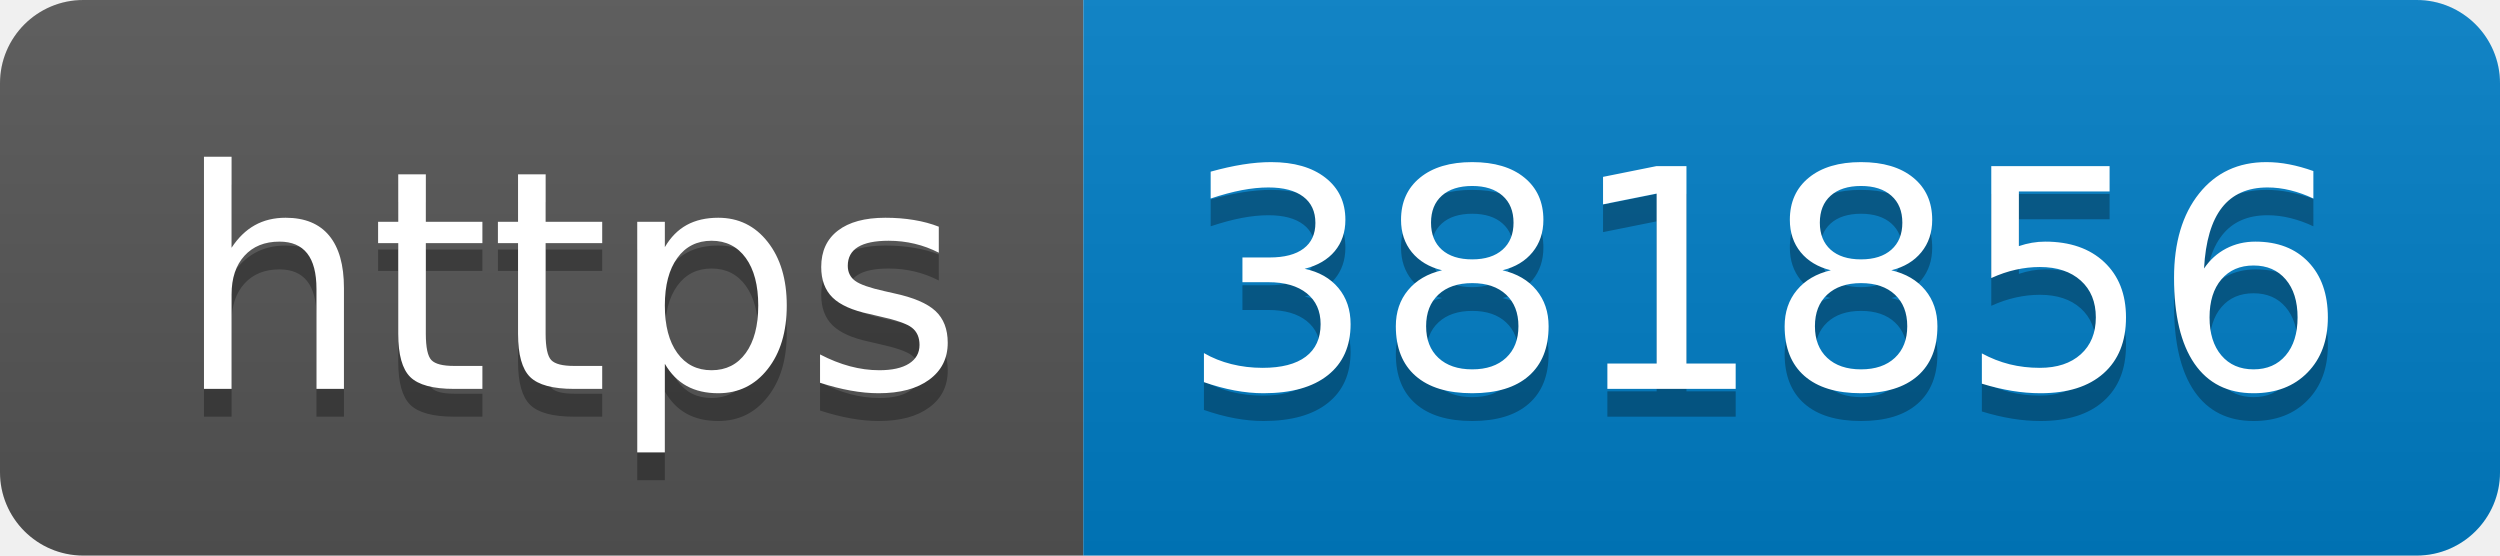
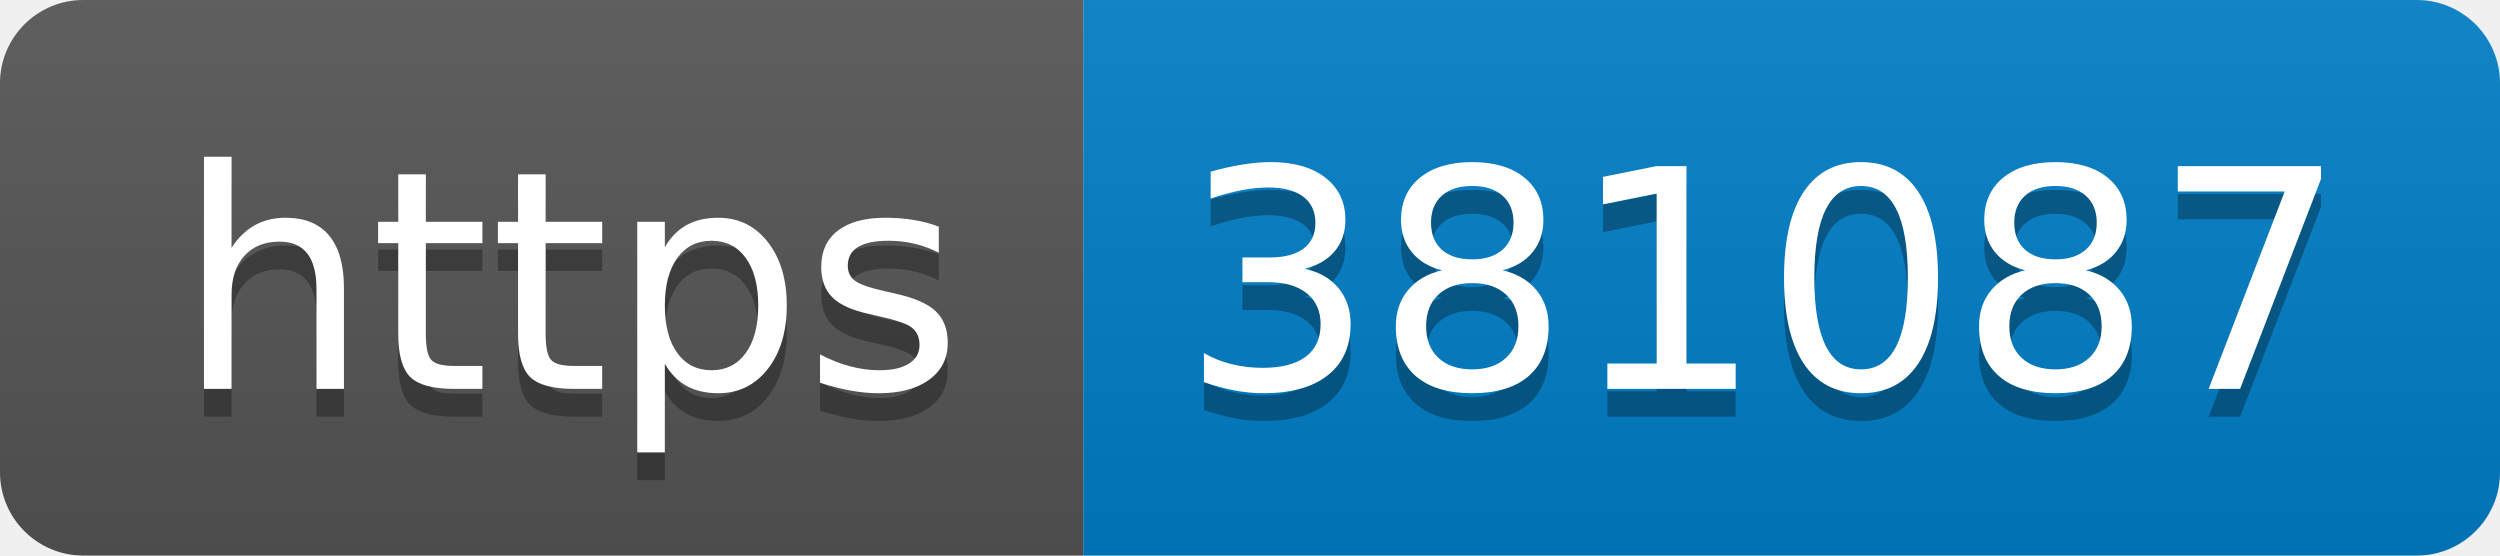
- <svg xmlns="http://www.w3.org/2000/svg" width="90" height="20" role="img" aria-label="https: 381856">
+ <svg xmlns="http://www.w3.org/2000/svg" width="90" height="20" role="img" aria-label="https: 381087">
  <linearGradient id="s" x2="0" y2="100%">
    <stop offset="0" stop-color="#bbb" stop-opacity=".1" />
    <stop offset="1" stop-opacity=".1" />
  </linearGradient>
  <clipPath id="r">
    <rect width="90" height="20" rx="3" fill="#fff" />
  </clipPath>
  <g clip-path="url(#r)">
    <rect width="39" height="20" fill="#555" />
    <rect x="39" width="51" height="20" fill="#007ec6" />
    <rect width="90" height="20" fill="url(#s)" />
  </g>
  <g fill="#fff" text-anchor="middle" font-family="Verdana,Geneva,DejaVu Sans,sans-serif" text-rendering="geometricPrecision" font-size="110">
    <text aria-hidden="true" x="205" y="150" fill="#010101" fill-opacity=".3" transform="scale(.1)" textLength="290">https</text>
    <text x="205" y="140" transform="scale(.1)" fill="#fff" textLength="290">https</text>
-     <text aria-hidden="true" x="635" y="150" fill="#010101" fill-opacity=".3" transform="scale(.1)" textLength="410">381856</text>
-     <text x="635" y="140" transform="scale(.1)" fill="#fff" textLength="410">381856</text>
+     <text aria-hidden="true" x="635" y="150" fill="#010101" fill-opacity=".3" transform="scale(.1)" textLength="410">381087</text>
+     <text x="635" y="140" transform="scale(.1)" fill="#fff" textLength="410">381087</text>
  </g>
</svg>
